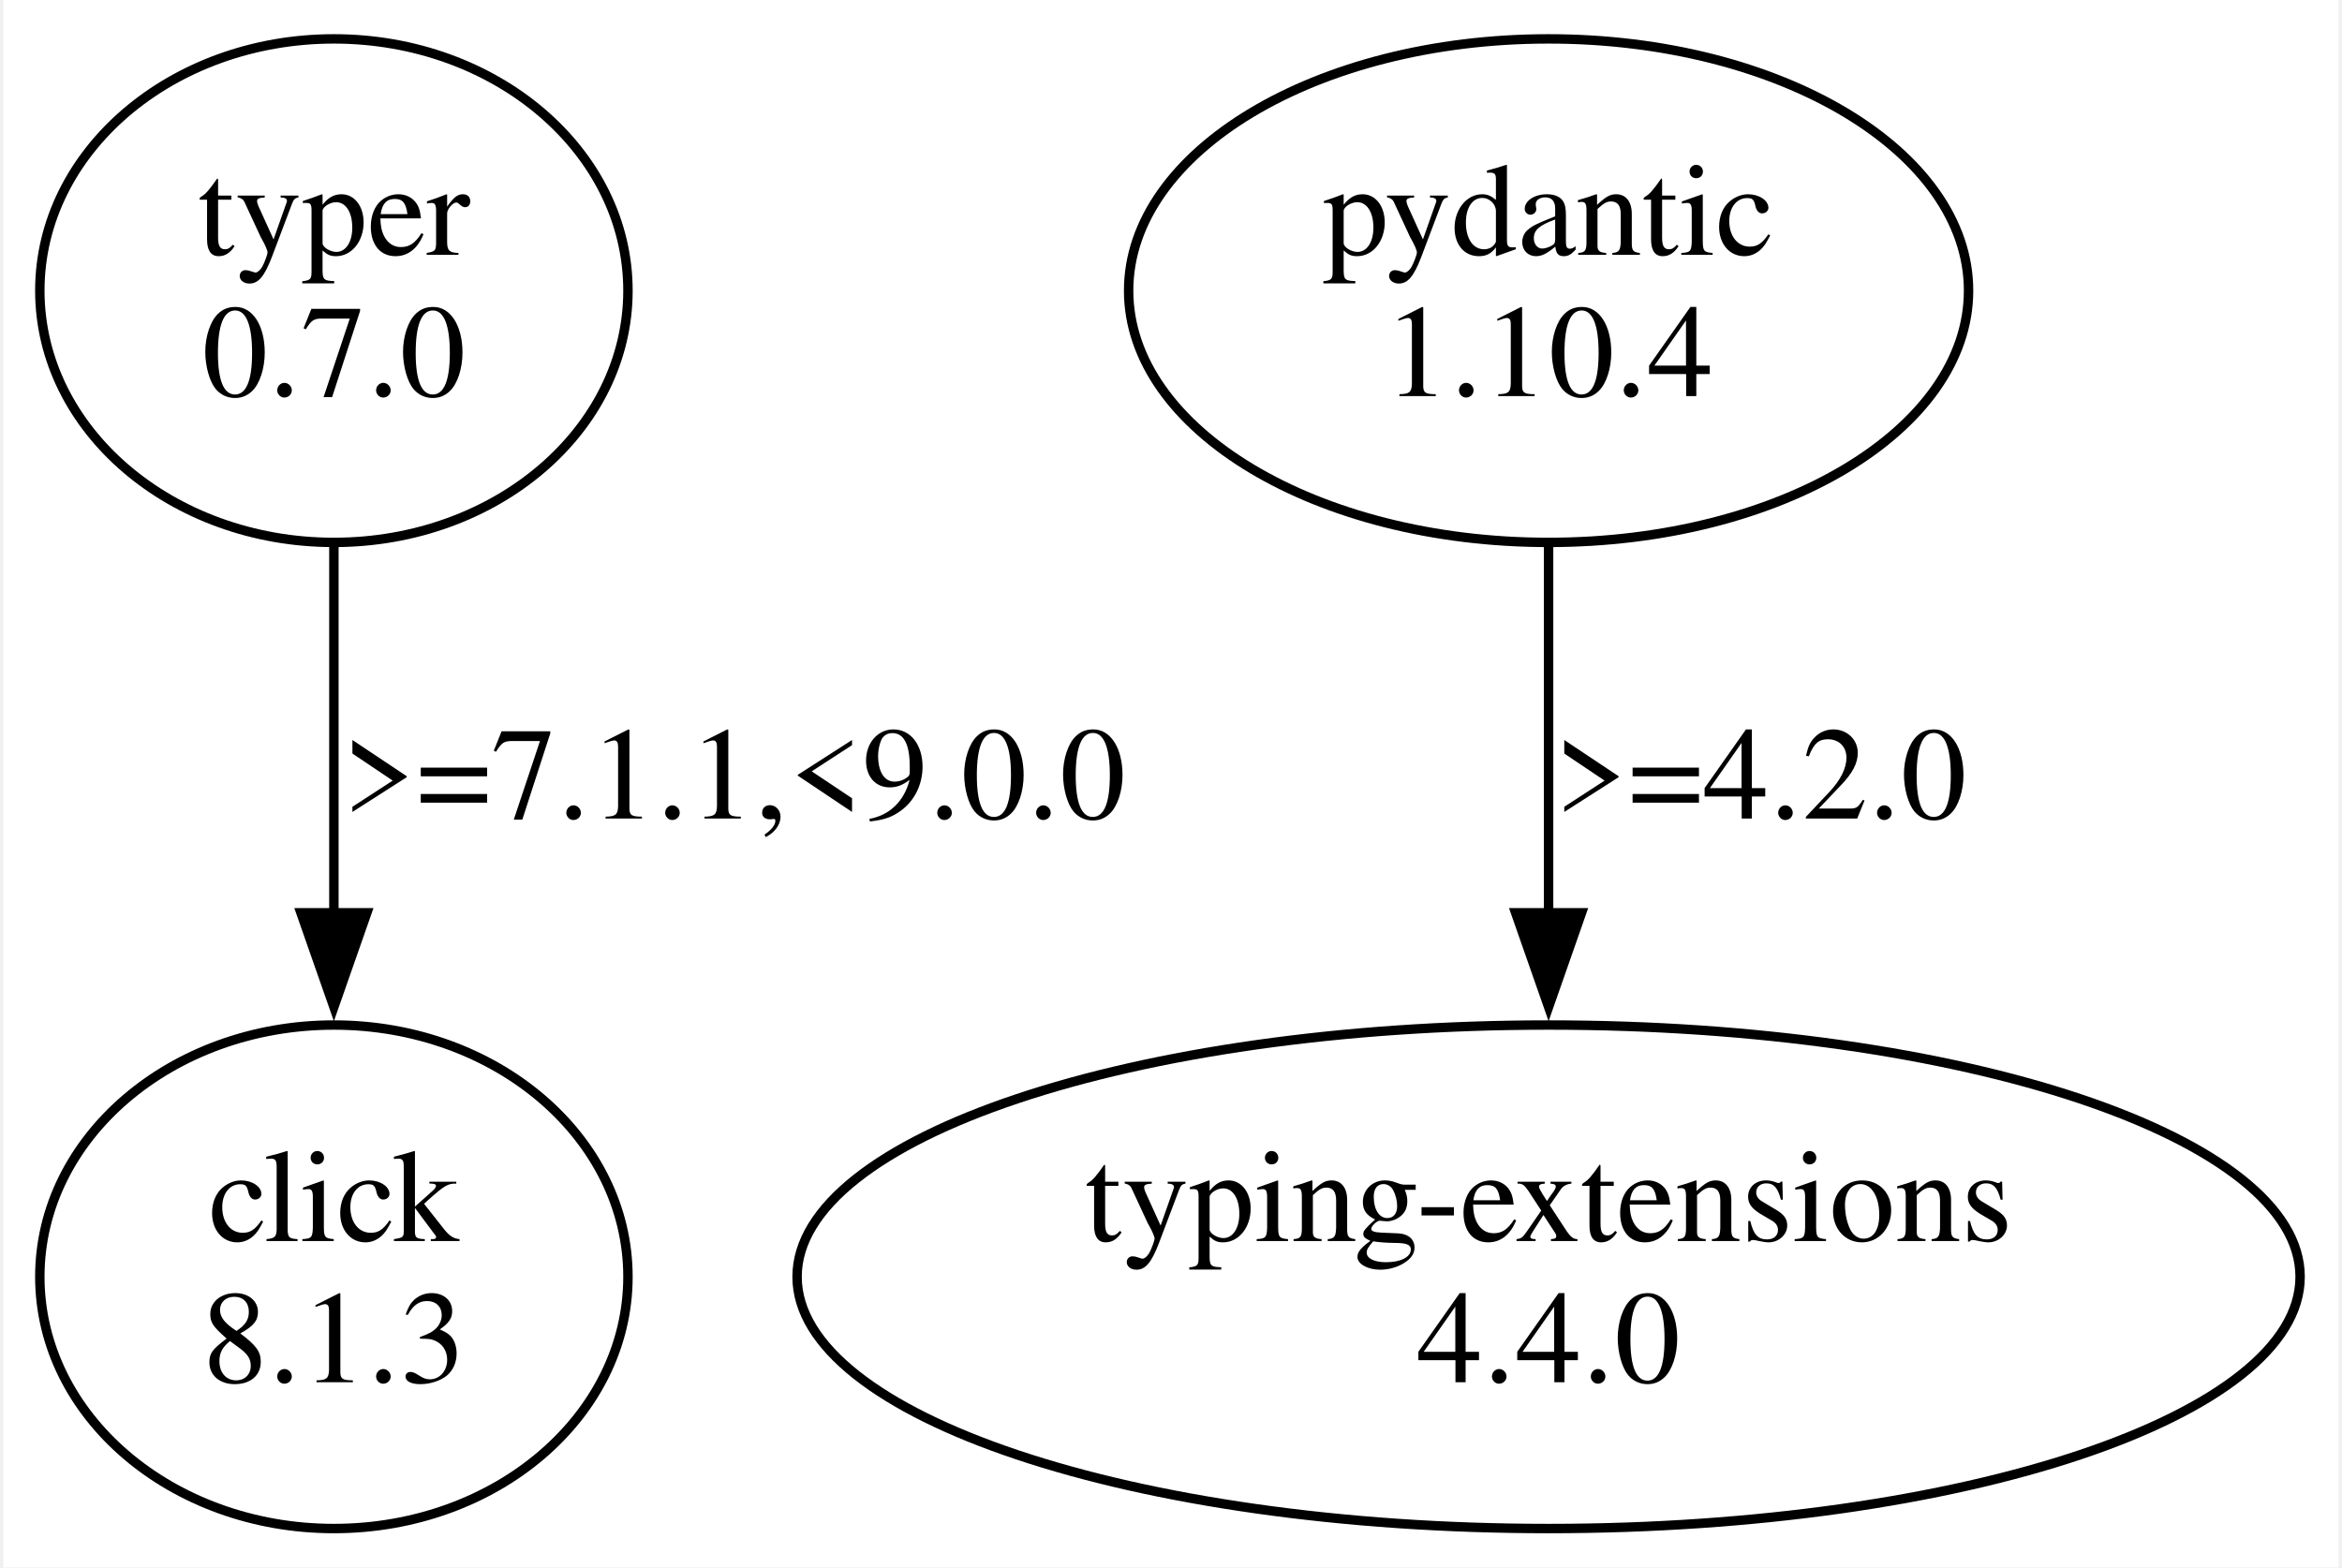
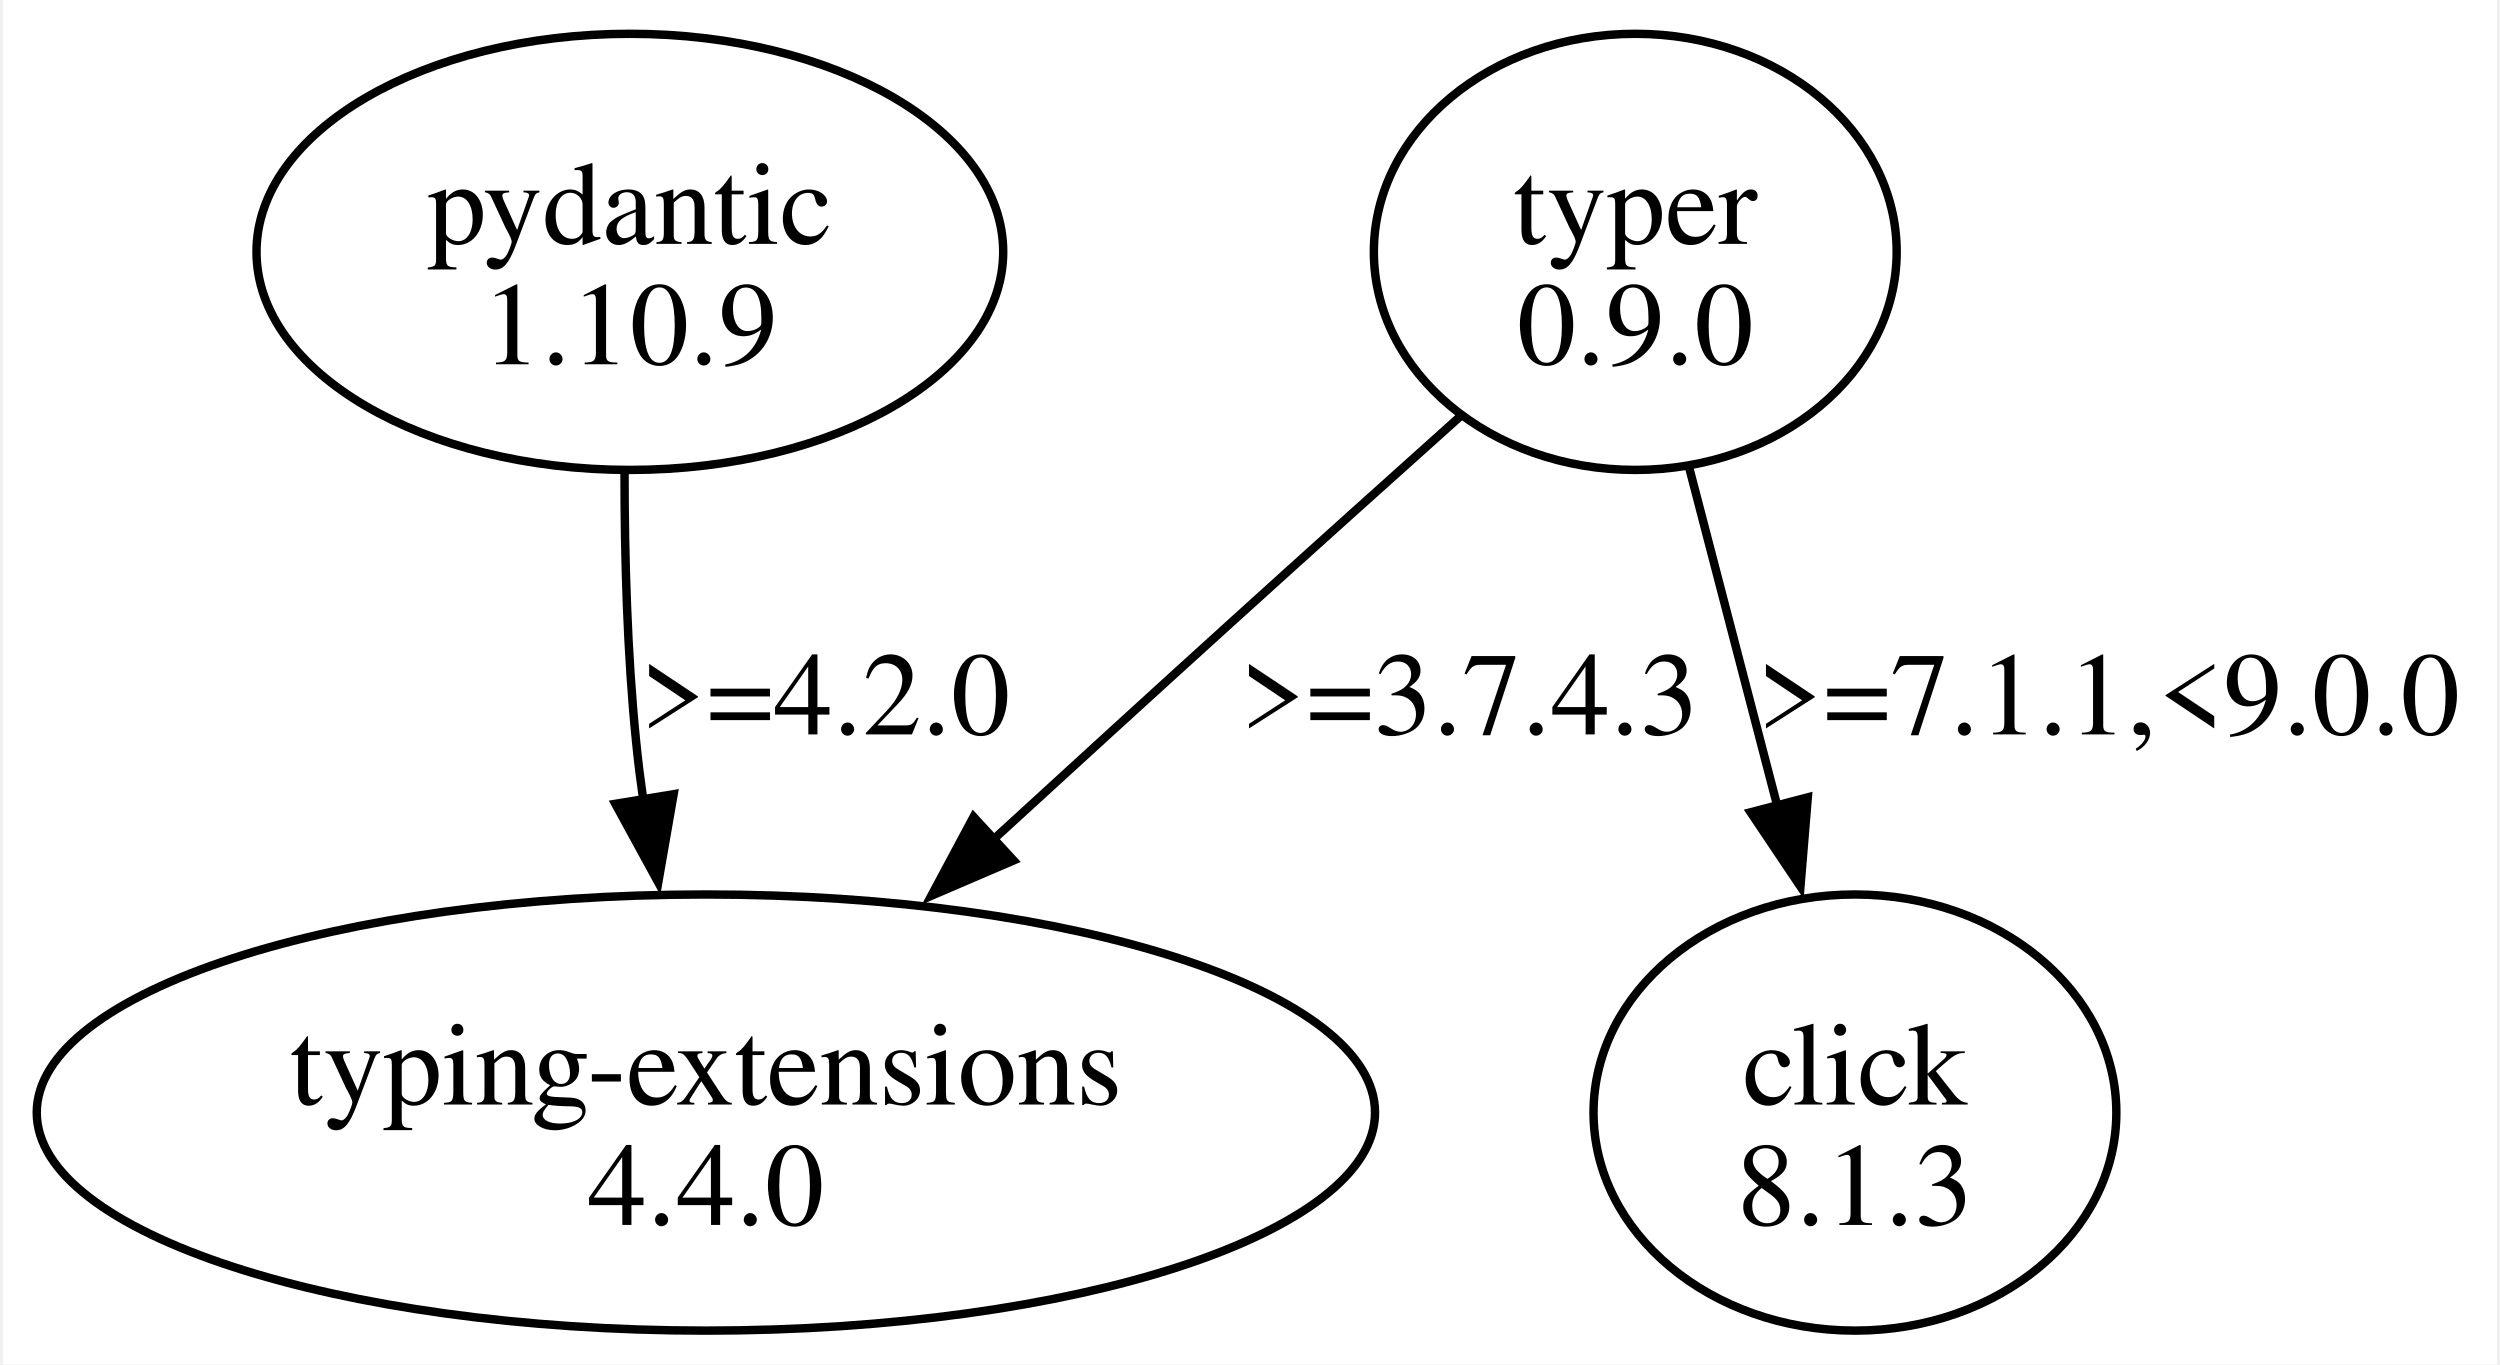
- <svg xmlns="http://www.w3.org/2000/svg" width="248pt" height="166pt" viewBox="0.00 0.00 248.02 166.48">
-   <g id="graph0" class="graph" transform="scale(1 1) rotate(0) translate(4 162.48)">
-     <polygon fill="white" stroke="none" points="-4,4 -4,-162.48 244.02,-162.48 244.02,4 -4,4" />
+ <svg xmlns="http://www.w3.org/2000/svg" width="295pt" height="161pt" viewBox="0.00 0.00 295.20 161.49">
+   <g id="graph0" class="graph" transform="scale(1 1) rotate(0) translate(4 157.49)">
+     <polygon fill="white" stroke="none" points="-4,4 -4,-157.49 291.2,-157.49 291.2,4 -4,4" />
    <g id="node1" class="node">
-       <ellipse fill="none" stroke="black" cx="31.11" cy="-131.61" rx="31.23" ry="26.74" />
-       <text text-anchor="middle" x="31.11" y="-135.41" font-family="Times,serif" font-size="14.00">typer</text>
-       <text text-anchor="middle" x="31.11" y="-120.41" font-family="Times,serif" font-size="14.00">0.7.0</text>
+       <ellipse fill="none" stroke="black" cx="70.2" cy="-127.68" rx="44.19" ry="25.81" />
+       <text text-anchor="middle" x="70.2" y="-128.63" font-family="Times,serif" font-size="14.00">pydantic</text>
+       <text text-anchor="middle" x="70.2" y="-114.38" font-family="Times,serif" font-size="14.00">1.10.9</text>
    </g>
    <g id="node2" class="node">
-       <ellipse fill="none" stroke="black" cx="31.11" cy="-26.87" rx="31.23" ry="26.74" />
-       <text text-anchor="middle" x="31.11" y="-30.67" font-family="Times,serif" font-size="14.00">click</text>
-       <text text-anchor="middle" x="31.11" y="-15.67" font-family="Times,serif" font-size="14.00">8.1.3</text>
+       <ellipse fill="none" stroke="black" cx="79.2" cy="-25.81" rx="79.2" ry="25.81" />
+       <text text-anchor="middle" x="79.2" y="-26.76" font-family="Times,serif" font-size="14.00">typing-extensions</text>
+       <text text-anchor="middle" x="79.2" y="-12.51" font-family="Times,serif" font-size="14.00">4.4.0</text>
    </g>
    <g id="edge1" class="edge">
-       <path fill="none" stroke="black" d="M31.11,-104.42C31.11,-92.58 31.11,-78.38 31.11,-65.44" />
-       <polygon fill="black" stroke="black" points="34.61,-65.53 31.11,-55.53 27.61,-65.53 34.61,-65.53" />
-       <text text-anchor="middle" x="73.61" y="-75.54" font-family="Times,serif" font-size="14.00">&gt;=7.1.1,&lt;9.0.0</text>
+       <path fill="none" stroke="black" d="M69.57,-101.63C69.57,-91.64 69.88,-80.07 70.95,-69.62 71.17,-67.38 71.46,-65.09 71.79,-62.78" />
+       <polygon fill="black" stroke="black" points="75.38,-63.49 73.56,-53.05 68.48,-62.35 75.38,-63.49" />
+       <text text-anchor="middle" x="93.32" y="-70.57" font-family="Times,serif" font-size="14.00">&gt;=4.2.0</text>
    </g>
    <g id="node3" class="node">
-       <ellipse fill="none" stroke="black" cx="160.11" cy="-131.61" rx="44.6" ry="26.74" />
-       <text text-anchor="middle" x="160.11" y="-135.41" font-family="Times,serif" font-size="14.00">pydantic</text>
-       <text text-anchor="middle" x="160.11" y="-120.41" font-family="Times,serif" font-size="14.00">1.10.4</text>
+       <ellipse fill="none" stroke="black" cx="189.2" cy="-127.68" rx="30.94" ry="25.81" />
+       <text text-anchor="middle" x="189.2" y="-128.63" font-family="Times,serif" font-size="14.00">typer</text>
+       <text text-anchor="middle" x="189.2" y="-114.38" font-family="Times,serif" font-size="14.00">0.9.0</text>
+     </g>
+     <g id="edge3" class="edge">
+       <path fill="none" stroke="black" d="M168.7,-108.4C160.25,-100.83 150.35,-91.94 141.45,-83.87 132.12,-75.42 122.05,-66.21 112.78,-57.72" />
+       <polygon fill="black" stroke="black" points="115.62,-55.65 105.88,-51.47 110.88,-60.81 115.62,-55.65" />
+       <text text-anchor="middle" x="169.57" y="-70.57" font-family="Times,serif" font-size="14.00">&gt;=3.7.4.3</text>
    </g>
    <g id="node4" class="node">
-       <ellipse fill="none" stroke="black" cx="160.11" cy="-26.87" rx="79.81" ry="26.74" />
-       <text text-anchor="middle" x="160.11" y="-30.67" font-family="Times,serif" font-size="14.00">typing-extensions</text>
-       <text text-anchor="middle" x="160.11" y="-15.67" font-family="Times,serif" font-size="14.00">4.4.0</text>
+       <ellipse fill="none" stroke="black" cx="215.2" cy="-25.81" rx="30.94" ry="25.81" />
+       <text text-anchor="middle" x="215.2" y="-26.76" font-family="Times,serif" font-size="14.00">click</text>
+       <text text-anchor="middle" x="215.2" y="-12.51" font-family="Times,serif" font-size="14.00">8.1.3</text>
    </g>
    <g id="edge2" class="edge">
-       <path fill="none" stroke="black" d="M160.11,-104.42C160.11,-92.58 160.11,-78.38 160.11,-65.44" />
-       <polygon fill="black" stroke="black" points="163.61,-65.53 160.11,-55.53 156.61,-65.53 163.61,-65.53" />
-       <text text-anchor="middle" x="182.61" y="-75.54" font-family="Times,serif" font-size="14.00">&gt;=4.2.0</text>
+       <path fill="none" stroke="black" d="M195.62,-101.99C198.75,-89.99 202.56,-75.34 205.99,-62.18" />
+       <polygon fill="black" stroke="black" points="209.62,-63.12 208.75,-52.56 202.85,-61.35 209.62,-63.12" />
+       <text text-anchor="middle" x="245.2" y="-70.57" font-family="Times,serif" font-size="14.00">&gt;=7.1.1,&lt;9.0.0</text>
    </g>
  </g>
</svg>
